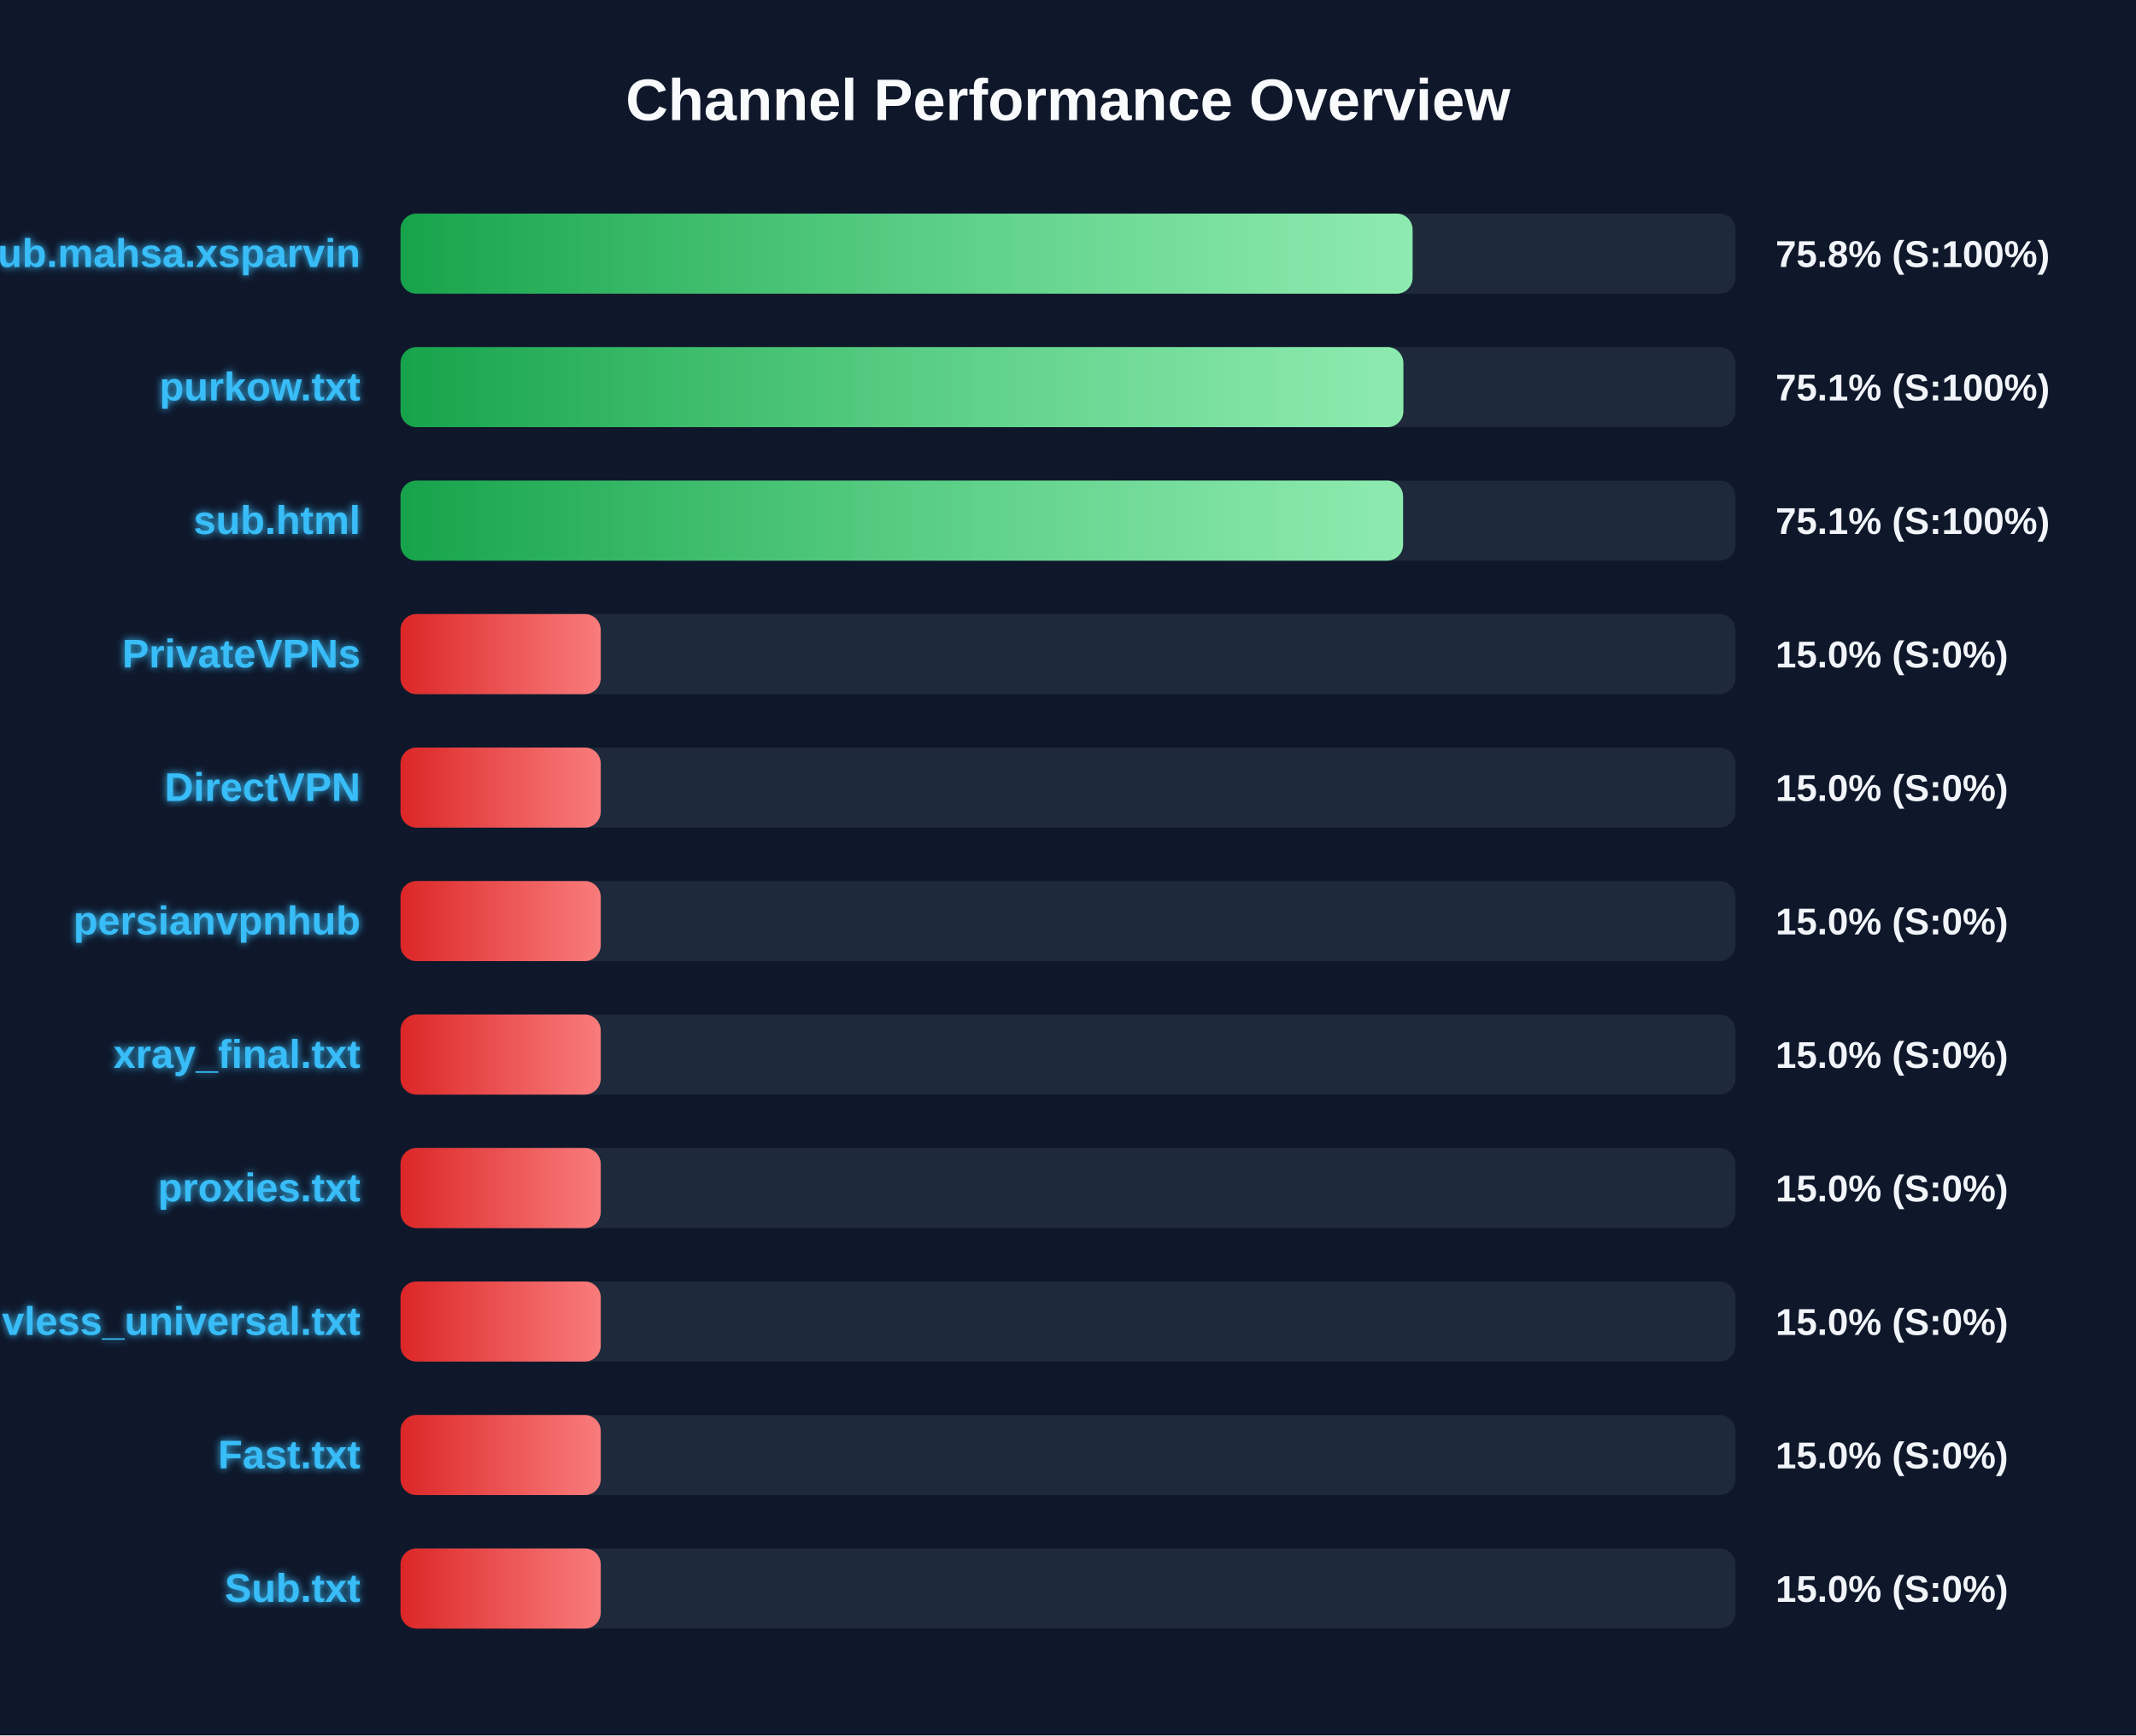
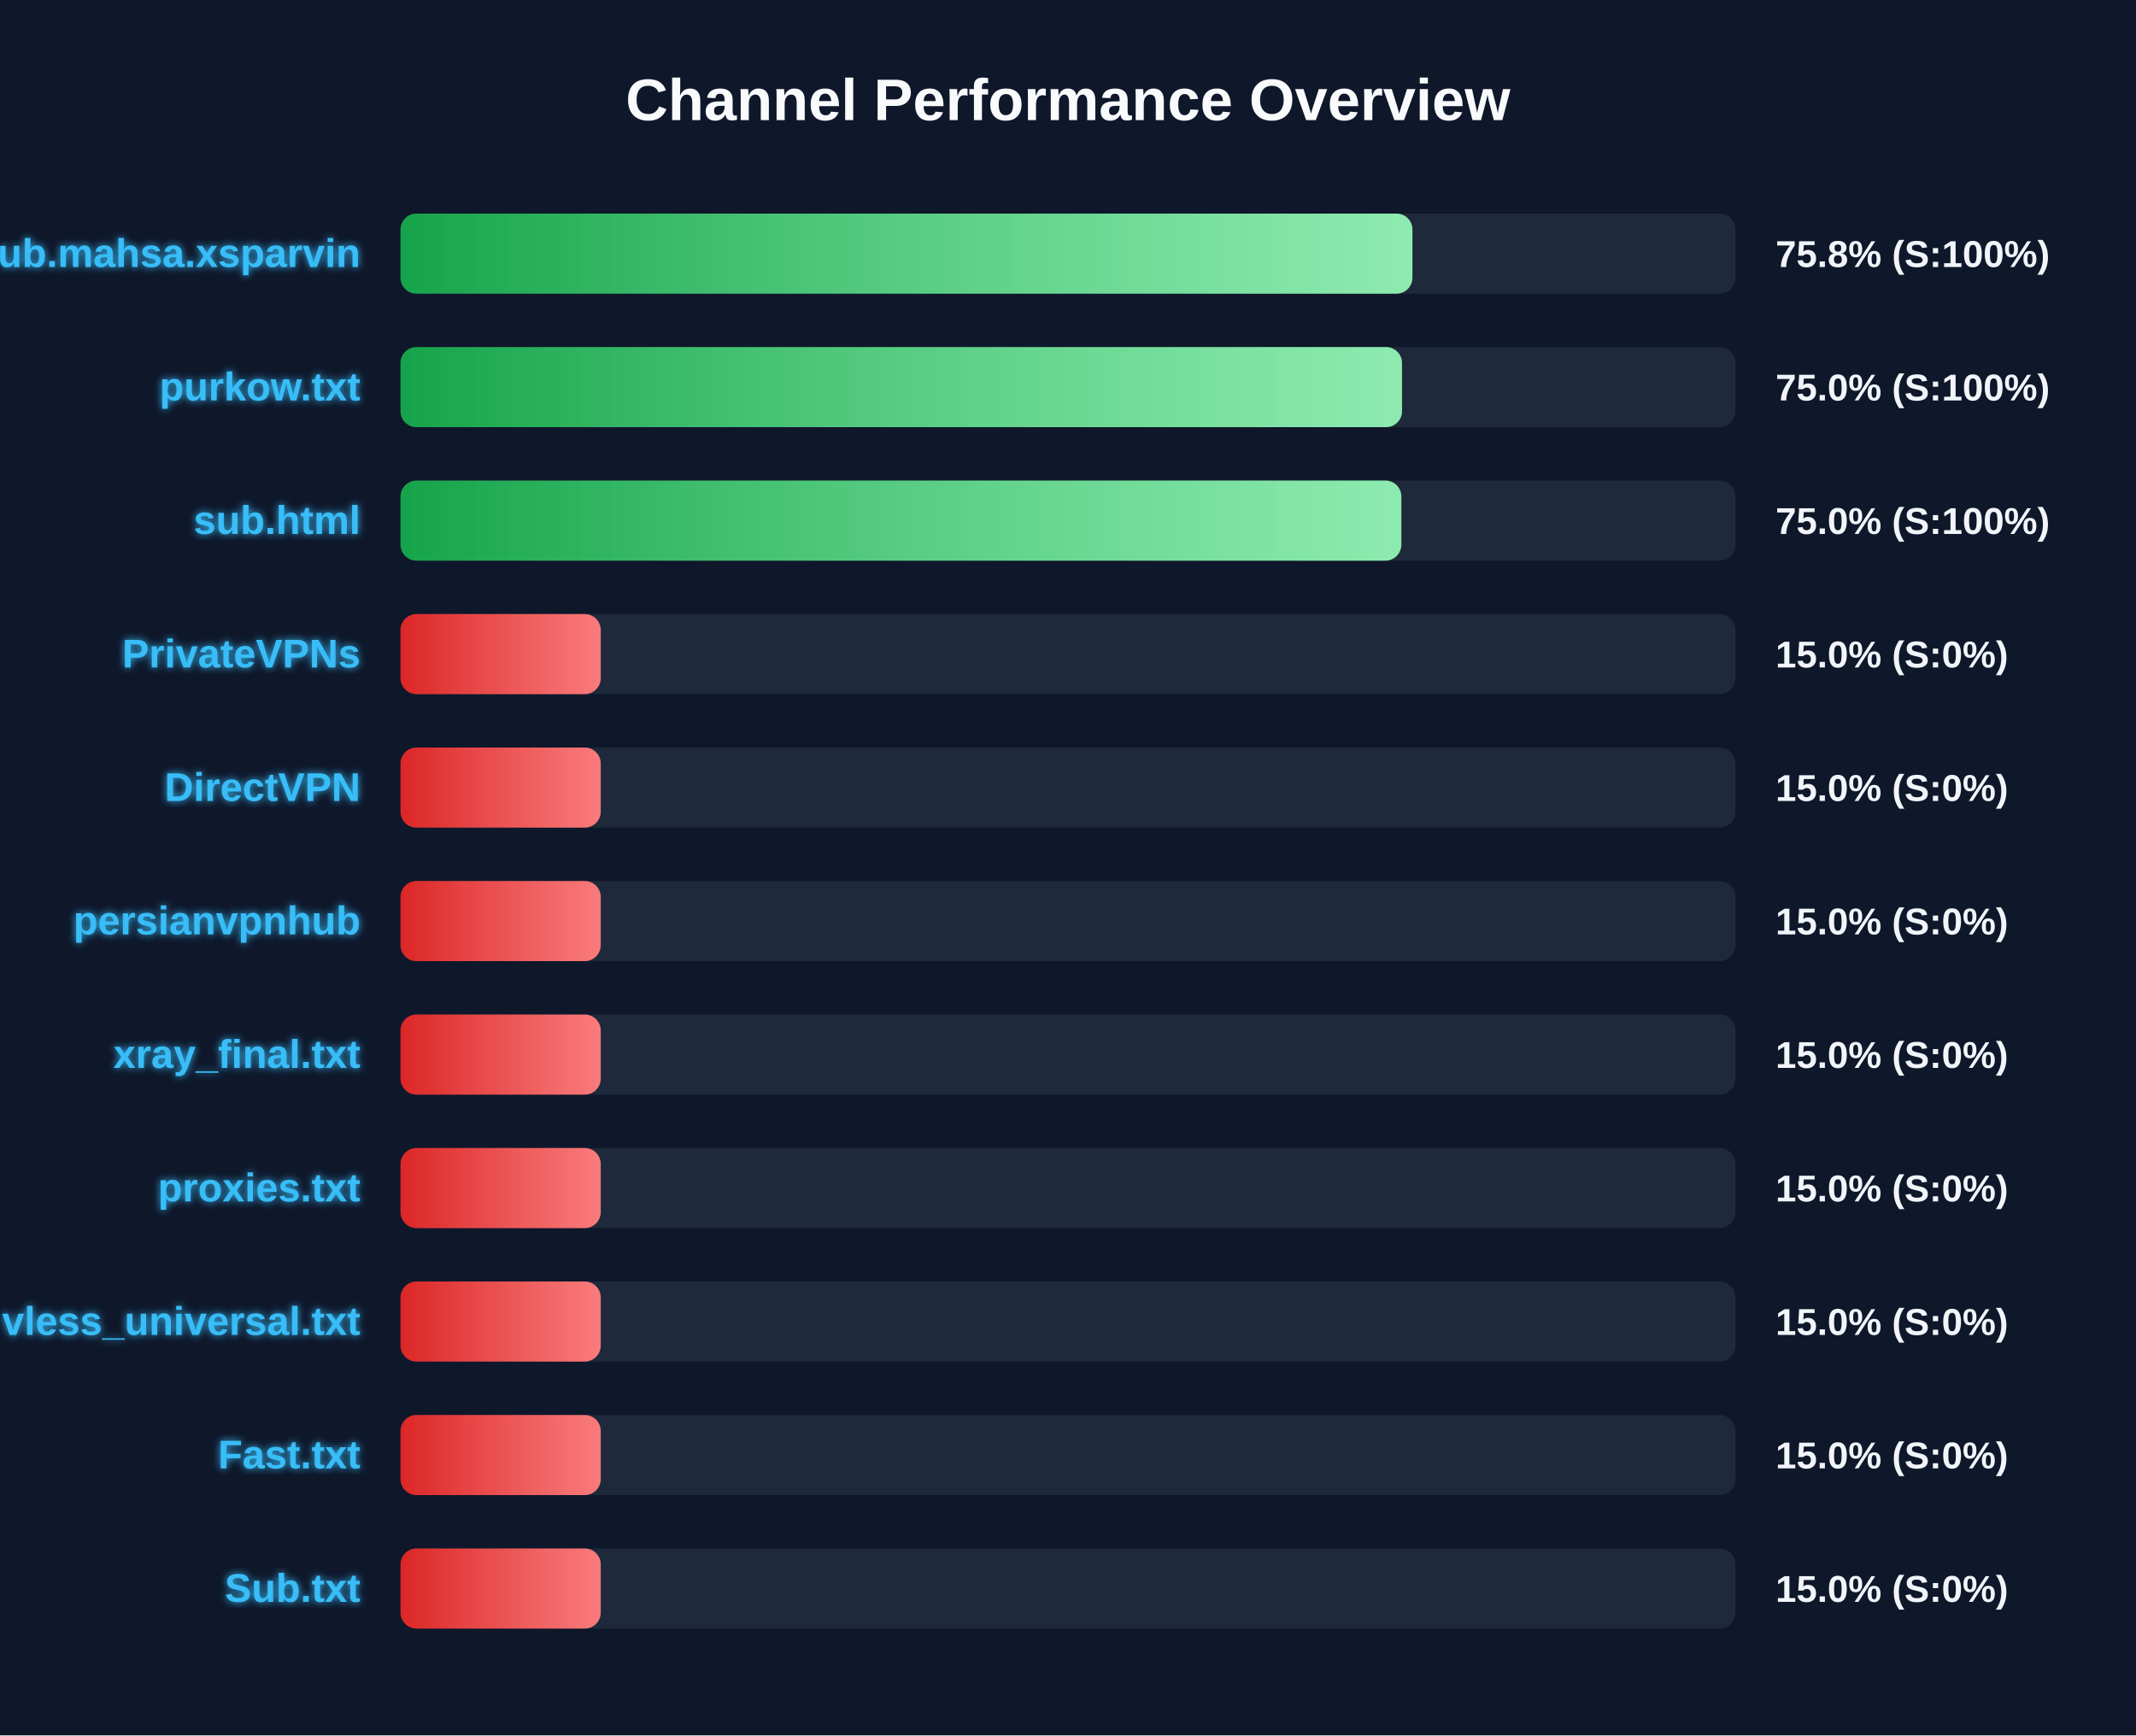
<svg xmlns="http://www.w3.org/2000/svg" width="800" height="650" version="1.1">
  <defs>
    <linearGradient id="grad-green" x1="0%" y1="0%" x2="100%" y2="0%">
      <stop offset="0%" stop-color="#16a34a" />
      <stop offset="100%" stop-color="#4ade80" />
    </linearGradient>
    <linearGradient id="grad-yellow" x1="0%" y1="0%" x2="100%" y2="0%">
      <stop offset="0%" stop-color="#ca8a04" />
      <stop offset="100%" stop-color="#fde047" />
    </linearGradient>
    <linearGradient id="grad-red" x1="0%" y1="0%" x2="100%" y2="0%">
      <stop offset="0%" stop-color="#dc2626" />
      <stop offset="100%" stop-color="#f87171" />
    </linearGradient>
    <linearGradient id="shimmer" x1="0%" y1="0%" x2="100%" y2="0%">
      <stop offset="0%" stop-color="rgba(255,255,255,0)" />
      <stop offset="50%" stop-color="rgba(255,255,255,0.4)" />
      <stop offset="100%" stop-color="rgba(255,255,255,0)" />
    </linearGradient>
    <filter id="glow" x="-20%" y="-20%" width="140%" height="140%">
      <feGaussianBlur stdDeviation="1.5" result="blur" />
      <feComposite in="SourceGraphic" in2="blur" operator="over" />
    </filter>
  </defs>
  <style>
        .bg-rect { fill: #0f172a; }
        .title { font: bold 22px 'Segoe UI', Arial, sans-serif; fill: #f8fafc; }
        .row { font: bold 15px 'Segoe UI', Arial, sans-serif; fill: #38bdf8; filter: url(#glow); }
        .score { font: bold 14px 'Segoe UI', Arial, sans-serif; fill: #f1f5f9; }
        @keyframes shimmer-anim {
            0% { transform: translateX(-100%); }
            100% { transform: translateX(200%); }
        }
        .shimmer-rect {
            animation: shimmer-anim 2.5s infinite linear;
        }
    </style>
  <rect width="100%" height="100%" class="bg-rect" />
  <text x="400" y="45" text-anchor="middle" class="title">Channel Performance Overview</text>
  <rect x="150" y="80" width="500" height="30" fill="#1e293b" rx="6" />
  <clipPath id="clip-0">
-     <rect x="150" y="80" width="379.05" height="30" rx="6" />
+     <rect x="150" y="80" width="379.0" height="30" rx="6" />
  </clipPath>
-   <rect x="150" y="80" width="379.05" height="30" fill="url(#grad-green)" rx="6" />
+   <rect x="150" y="80" width="379.0" height="30" fill="url(#grad-green)" rx="6" />
  <g clip-path="url(#clip-0)">
    <rect x="150" y="80" width="100%" height="30" fill="url(#shimmer)" class="shimmer-rect" />
  </g>
  <text x="135" y="100" text-anchor="end" class="row">Sub.mahsa.xsparvin</text>
  <text x="665" y="100" text-anchor="start" class="score">75.8% (S:100%)</text>
  <rect x="150" y="130" width="500" height="30" fill="#1e293b" rx="6" />
  <clipPath id="clip-1">
-     <rect x="150" y="130" width="375.6" height="30" rx="6" />
+     <rect x="150" y="130" width="375.1" height="30" rx="6" />
  </clipPath>
-   <rect x="150" y="130" width="375.6" height="30" fill="url(#grad-green)" rx="6" />
+   <rect x="150" y="130" width="375.1" height="30" fill="url(#grad-green)" rx="6" />
  <g clip-path="url(#clip-1)">
    <rect x="150" y="130" width="100%" height="30" fill="url(#shimmer)" class="shimmer-rect" />
  </g>
  <text x="135" y="150" text-anchor="end" class="row">purkow.txt</text>
-   <text x="665" y="150" text-anchor="start" class="score">75.1% (S:100%)</text>
+   <text x="665" y="150" text-anchor="start" class="score">75.0% (S:100%)</text>
  <rect x="150" y="180" width="500" height="30" fill="#1e293b" rx="6" />
  <clipPath id="clip-2">
-     <rect x="150" y="180" width="375.5" height="30" rx="6" />
+     <rect x="150" y="180" width="374.85" height="30" rx="6" />
  </clipPath>
-   <rect x="150" y="180" width="375.5" height="30" fill="url(#grad-green)" rx="6" />
+   <rect x="150" y="180" width="374.85" height="30" fill="url(#grad-green)" rx="6" />
  <g clip-path="url(#clip-2)">
    <rect x="150" y="180" width="100%" height="30" fill="url(#shimmer)" class="shimmer-rect" />
  </g>
  <text x="135" y="200" text-anchor="end" class="row">sub.html</text>
-   <text x="665" y="200" text-anchor="start" class="score">75.1% (S:100%)</text>
+   <text x="665" y="200" text-anchor="start" class="score">75.0% (S:100%)</text>
  <rect x="150" y="230" width="500" height="30" fill="#1e293b" rx="6" />
  <clipPath id="clip-3">
    <rect x="150" y="230" width="75.0" height="30" rx="6" />
  </clipPath>
  <rect x="150" y="230" width="75.0" height="30" fill="url(#grad-red)" rx="6" />
  <g clip-path="url(#clip-3)">
    <rect x="150" y="230" width="100%" height="30" fill="url(#shimmer)" class="shimmer-rect" />
  </g>
  <text x="135" y="250" text-anchor="end" class="row">PrivateVPNs</text>
  <text x="665" y="250" text-anchor="start" class="score">15.0% (S:0%)</text>
  <rect x="150" y="280" width="500" height="30" fill="#1e293b" rx="6" />
  <clipPath id="clip-4">
    <rect x="150" y="280" width="75.0" height="30" rx="6" />
  </clipPath>
  <rect x="150" y="280" width="75.0" height="30" fill="url(#grad-red)" rx="6" />
  <g clip-path="url(#clip-4)">
    <rect x="150" y="280" width="100%" height="30" fill="url(#shimmer)" class="shimmer-rect" />
  </g>
  <text x="135" y="300" text-anchor="end" class="row">DirectVPN</text>
  <text x="665" y="300" text-anchor="start" class="score">15.0% (S:0%)</text>
  <rect x="150" y="330" width="500" height="30" fill="#1e293b" rx="6" />
  <clipPath id="clip-5">
    <rect x="150" y="330" width="75.0" height="30" rx="6" />
  </clipPath>
  <rect x="150" y="330" width="75.0" height="30" fill="url(#grad-red)" rx="6" />
  <g clip-path="url(#clip-5)">
    <rect x="150" y="330" width="100%" height="30" fill="url(#shimmer)" class="shimmer-rect" />
  </g>
  <text x="135" y="350" text-anchor="end" class="row">persianvpnhub</text>
  <text x="665" y="350" text-anchor="start" class="score">15.0% (S:0%)</text>
  <rect x="150" y="380" width="500" height="30" fill="#1e293b" rx="6" />
  <clipPath id="clip-6">
    <rect x="150" y="380" width="75.0" height="30" rx="6" />
  </clipPath>
  <rect x="150" y="380" width="75.0" height="30" fill="url(#grad-red)" rx="6" />
  <g clip-path="url(#clip-6)">
    <rect x="150" y="380" width="100%" height="30" fill="url(#shimmer)" class="shimmer-rect" />
  </g>
  <text x="135" y="400" text-anchor="end" class="row">xray_final.txt</text>
  <text x="665" y="400" text-anchor="start" class="score">15.0% (S:0%)</text>
  <rect x="150" y="430" width="500" height="30" fill="#1e293b" rx="6" />
  <clipPath id="clip-7">
    <rect x="150" y="430" width="75.0" height="30" rx="6" />
  </clipPath>
  <rect x="150" y="430" width="75.0" height="30" fill="url(#grad-red)" rx="6" />
  <g clip-path="url(#clip-7)">
    <rect x="150" y="430" width="100%" height="30" fill="url(#shimmer)" class="shimmer-rect" />
  </g>
  <text x="135" y="450" text-anchor="end" class="row">proxies.txt</text>
  <text x="665" y="450" text-anchor="start" class="score">15.0% (S:0%)</text>
  <rect x="150" y="480" width="500" height="30" fill="#1e293b" rx="6" />
  <clipPath id="clip-8">
    <rect x="150" y="480" width="75.0" height="30" rx="6" />
  </clipPath>
  <rect x="150" y="480" width="75.0" height="30" fill="url(#grad-red)" rx="6" />
  <g clip-path="url(#clip-8)">
    <rect x="150" y="480" width="100%" height="30" fill="url(#shimmer)" class="shimmer-rect" />
  </g>
  <text x="135" y="500" text-anchor="end" class="row">vless_universal.txt</text>
  <text x="665" y="500" text-anchor="start" class="score">15.0% (S:0%)</text>
  <rect x="150" y="530" width="500" height="30" fill="#1e293b" rx="6" />
  <clipPath id="clip-9">
    <rect x="150" y="530" width="75.0" height="30" rx="6" />
  </clipPath>
  <rect x="150" y="530" width="75.0" height="30" fill="url(#grad-red)" rx="6" />
  <g clip-path="url(#clip-9)">
    <rect x="150" y="530" width="100%" height="30" fill="url(#shimmer)" class="shimmer-rect" />
  </g>
  <text x="135" y="550" text-anchor="end" class="row">Fast.txt</text>
  <text x="665" y="550" text-anchor="start" class="score">15.0% (S:0%)</text>
  <rect x="150" y="580" width="500" height="30" fill="#1e293b" rx="6" />
  <clipPath id="clip-10">
    <rect x="150" y="580" width="75.0" height="30" rx="6" />
  </clipPath>
  <rect x="150" y="580" width="75.0" height="30" fill="url(#grad-red)" rx="6" />
  <g clip-path="url(#clip-10)">
    <rect x="150" y="580" width="100%" height="30" fill="url(#shimmer)" class="shimmer-rect" />
  </g>
  <text x="135" y="600" text-anchor="end" class="row">Sub.txt</text>
  <text x="665" y="600" text-anchor="start" class="score">15.0% (S:0%)</text>
</svg>
